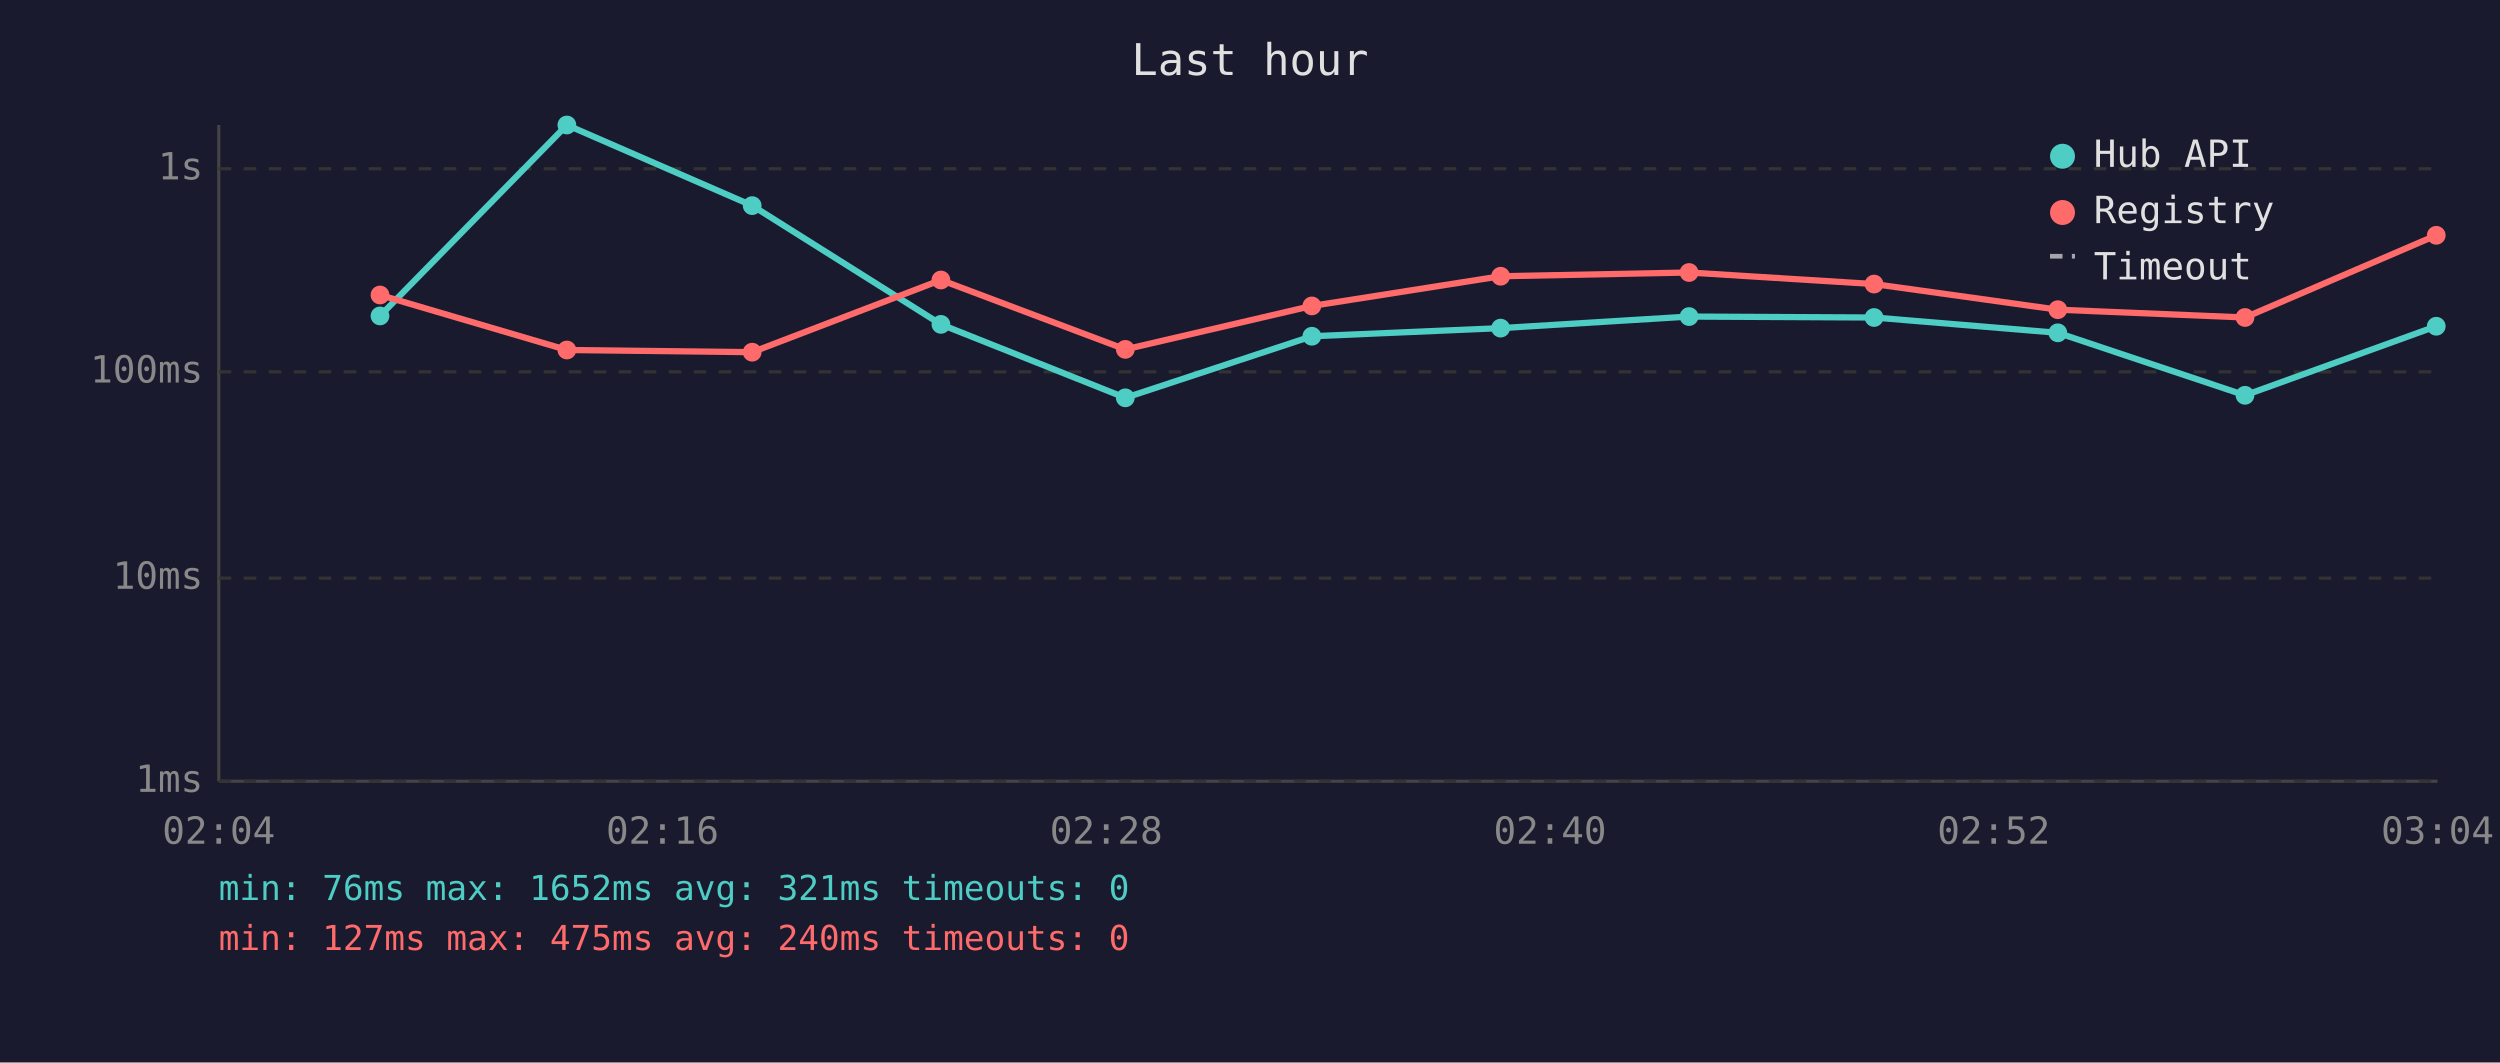
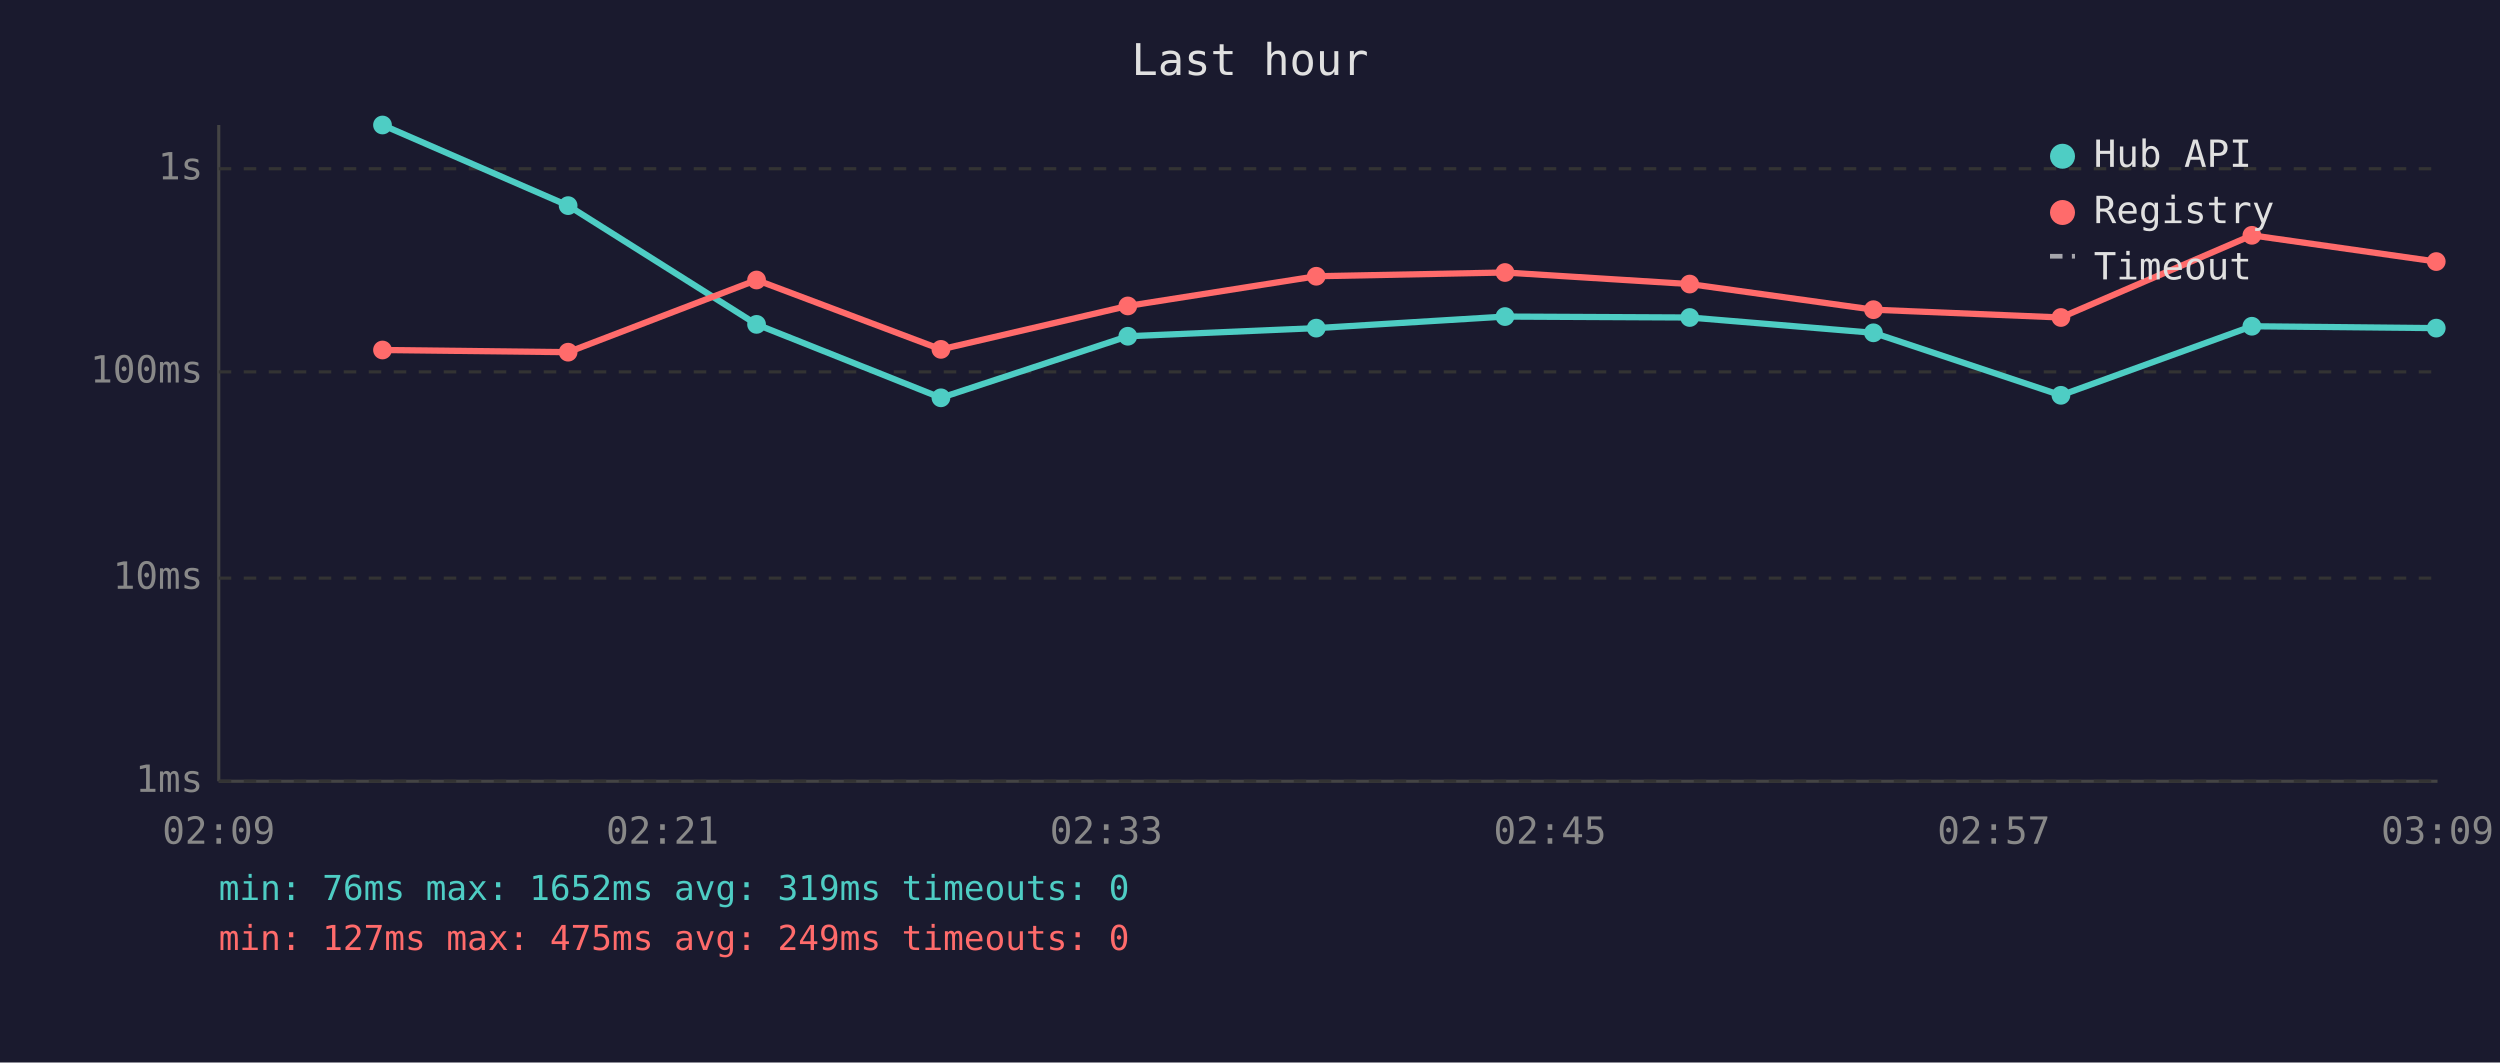
<svg xmlns="http://www.w3.org/2000/svg" viewBox="0 0 800 340" font-family="monospace" font-size="12">
  <rect width="800" height="340" fill="#1a1a2e" />
  <text x="400" y="24" fill="#e0e0e0" font-size="14" text-anchor="middle">Last hour</text>
  <line x1="70" y1="40" x2="70" y2="250" stroke="#444" stroke-width="1" />
  <line x1="70" y1="250" x2="780" y2="250" stroke="#444" stroke-width="1" />
  <line x1="70" y1="250" x2="780" y2="250" stroke="#333" stroke-width="1" stroke-dasharray="4" />
  <text x="65" y="250" fill="#888" text-anchor="end" dominant-baseline="middle">1ms</text>
  <line x1="70" y1="185" x2="780" y2="185" stroke="#333" stroke-width="1" stroke-dasharray="4" />
  <text x="65" y="185" fill="#888" text-anchor="end" dominant-baseline="middle">10ms</text>
  <line x1="70" y1="119" x2="780" y2="119" stroke="#333" stroke-width="1" stroke-dasharray="4" />
  <text x="65" y="119" fill="#888" text-anchor="end" dominant-baseline="middle">100ms</text>
  <line x1="70" y1="54" x2="780" y2="54" stroke="#333" stroke-width="1" stroke-dasharray="4" />
  <text x="65" y="54" fill="#888" text-anchor="end" dominant-baseline="middle">1s</text>
-   <text x="70" y="270" fill="#888" text-anchor="middle">02:04</text>
-   <text x="212" y="270" fill="#888" text-anchor="middle">02:16</text>
-   <text x="354" y="270" fill="#888" text-anchor="middle">02:28</text>
-   <text x="496" y="270" fill="#888" text-anchor="middle">02:40</text>
-   <text x="638" y="270" fill="#888" text-anchor="middle">02:52</text>
-   <text x="780" y="270" fill="#888" text-anchor="middle">03:04</text>
-   <polyline points="121.6,101.1 181.4,40.0 240.7,65.8 301.1,103.8 360.1,127.3 419.8,107.6 480.2,105.0 540.5,101.3 599.7,101.6 658.5,106.5 718.4,126.5 779.6,104.4" fill="none" stroke="#4ecdc4" stroke-width="2" opacity="1" />
-   <circle cx="121.6" cy="101.1" r="3" fill="#4ecdc4" />
-   <circle cx="181.4" cy="40.0" r="3" fill="#4ecdc4" />
-   <circle cx="240.7" cy="65.8" r="3" fill="#4ecdc4" />
-   <circle cx="301.1" cy="103.8" r="3" fill="#4ecdc4" />
-   <circle cx="360.1" cy="127.3" r="3" fill="#4ecdc4" />
-   <circle cx="419.8" cy="107.6" r="3" fill="#4ecdc4" />
-   <circle cx="480.2" cy="105.0" r="3" fill="#4ecdc4" />
-   <circle cx="540.5" cy="101.3" r="3" fill="#4ecdc4" />
-   <circle cx="599.7" cy="101.6" r="3" fill="#4ecdc4" />
-   <circle cx="658.5" cy="106.5" r="3" fill="#4ecdc4" />
-   <circle cx="718.4" cy="126.5" r="3" fill="#4ecdc4" />
-   <circle cx="779.6" cy="104.4" r="3" fill="#4ecdc4" />
-   <polyline points="121.6,94.4 181.4,112.0 240.7,112.7 301.1,89.6 360.1,111.8 419.8,97.9 480.2,88.4 540.5,87.2 599.7,90.9 658.5,99.1 718.4,101.6 779.6,75.3" fill="none" stroke="#ff6b6b" stroke-width="2" opacity="1" />
-   <circle cx="121.6" cy="94.4" r="3" fill="#ff6b6b" />
-   <circle cx="181.4" cy="112.0" r="3" fill="#ff6b6b" />
-   <circle cx="240.7" cy="112.7" r="3" fill="#ff6b6b" />
-   <circle cx="301.1" cy="89.6" r="3" fill="#ff6b6b" />
-   <circle cx="360.1" cy="111.8" r="3" fill="#ff6b6b" />
-   <circle cx="419.8" cy="97.9" r="3" fill="#ff6b6b" />
-   <circle cx="480.2" cy="88.4" r="3" fill="#ff6b6b" />
-   <circle cx="540.5" cy="87.2" r="3" fill="#ff6b6b" />
-   <circle cx="599.7" cy="90.9" r="3" fill="#ff6b6b" />
-   <circle cx="658.5" cy="99.1" r="3" fill="#ff6b6b" />
-   <circle cx="718.4" cy="101.6" r="3" fill="#ff6b6b" />
-   <circle cx="779.6" cy="75.3" r="3" fill="#ff6b6b" />
+   <text x="70" y="270" fill="#888" text-anchor="middle">02:09</text>
+   <text x="212" y="270" fill="#888" text-anchor="middle">02:21</text>
+   <text x="354" y="270" fill="#888" text-anchor="middle">02:33</text>
+   <text x="496" y="270" fill="#888" text-anchor="middle">02:45</text>
+   <text x="638" y="270" fill="#888" text-anchor="middle">02:57</text>
+   <text x="780" y="270" fill="#888" text-anchor="middle">03:09</text>
+   <polyline points="122.4,40.0 181.8,65.8 242.1,103.8 301.1,127.3 360.9,107.6 421.2,105.0 481.6,101.3 540.7,101.6 599.5,106.5 659.5,126.5 720.6,104.4 779.6,105.0" fill="none" stroke="#4ecdc4" stroke-width="2" opacity="1" />
+   <circle cx="122.4" cy="40.0" r="3" fill="#4ecdc4" />
+   <circle cx="181.8" cy="65.8" r="3" fill="#4ecdc4" />
+   <circle cx="242.1" cy="103.8" r="3" fill="#4ecdc4" />
+   <circle cx="301.1" cy="127.3" r="3" fill="#4ecdc4" />
+   <circle cx="360.9" cy="107.6" r="3" fill="#4ecdc4" />
+   <circle cx="421.2" cy="105.0" r="3" fill="#4ecdc4" />
+   <circle cx="481.6" cy="101.3" r="3" fill="#4ecdc4" />
+   <circle cx="540.7" cy="101.6" r="3" fill="#4ecdc4" />
+   <circle cx="599.5" cy="106.5" r="3" fill="#4ecdc4" />
+   <circle cx="659.5" cy="126.5" r="3" fill="#4ecdc4" />
+   <circle cx="720.6" cy="104.4" r="3" fill="#4ecdc4" />
+   <circle cx="779.6" cy="105.0" r="3" fill="#4ecdc4" />
+   <polyline points="122.4,112.0 181.8,112.7 242.1,89.6 301.1,111.8 360.9,97.9 421.2,88.4 481.6,87.2 540.7,90.9 599.5,99.1 659.5,101.6 720.6,75.3 779.6,83.7" fill="none" stroke="#ff6b6b" stroke-width="2" opacity="1" />
+   <circle cx="122.4" cy="112.0" r="3" fill="#ff6b6b" />
+   <circle cx="181.8" cy="112.7" r="3" fill="#ff6b6b" />
+   <circle cx="242.1" cy="89.6" r="3" fill="#ff6b6b" />
+   <circle cx="301.1" cy="111.8" r="3" fill="#ff6b6b" />
+   <circle cx="360.9" cy="97.9" r="3" fill="#ff6b6b" />
+   <circle cx="421.2" cy="88.4" r="3" fill="#ff6b6b" />
+   <circle cx="481.6" cy="87.2" r="3" fill="#ff6b6b" />
+   <circle cx="540.7" cy="90.9" r="3" fill="#ff6b6b" />
+   <circle cx="599.5" cy="99.1" r="3" fill="#ff6b6b" />
+   <circle cx="659.5" cy="101.6" r="3" fill="#ff6b6b" />
+   <circle cx="720.6" cy="75.3" r="3" fill="#ff6b6b" />
+   <circle cx="779.6" cy="83.7" r="3" fill="#ff6b6b" />
  <circle cx="660" cy="50" r="4" fill="#4ecdc4" />
  <text x="670" y="50" fill="#e0e0e0" dominant-baseline="middle">Hub API</text>
  <circle cx="660" cy="68" r="4" fill="#ff6b6b" />
  <text x="670" y="68" fill="#e0e0e0" dominant-baseline="middle">Registry</text>
  <line x1="656" y1="82" x2="664" y2="82" stroke="#e0e0e0" stroke-width="1.5" stroke-dasharray="4,3" opacity="0.7" />
  <text x="670" y="86" fill="#e0e0e0" dominant-baseline="middle">Timeout</text>
-   <text x="70" y="288" fill="#4ecdc4" font-size="11">min: 76ms  max: 1652ms  avg: 321ms  timeouts: 0</text>
-   <text x="70" y="304" fill="#ff6b6b" font-size="11">min: 127ms  max: 475ms  avg: 240ms  timeouts: 0</text>
+   <text x="70" y="288" fill="#4ecdc4" font-size="11">min: 76ms  max: 1652ms  avg: 319ms  timeouts: 0</text>
+   <text x="70" y="304" fill="#ff6b6b" font-size="11">min: 127ms  max: 475ms  avg: 249ms  timeouts: 0</text>
</svg>
